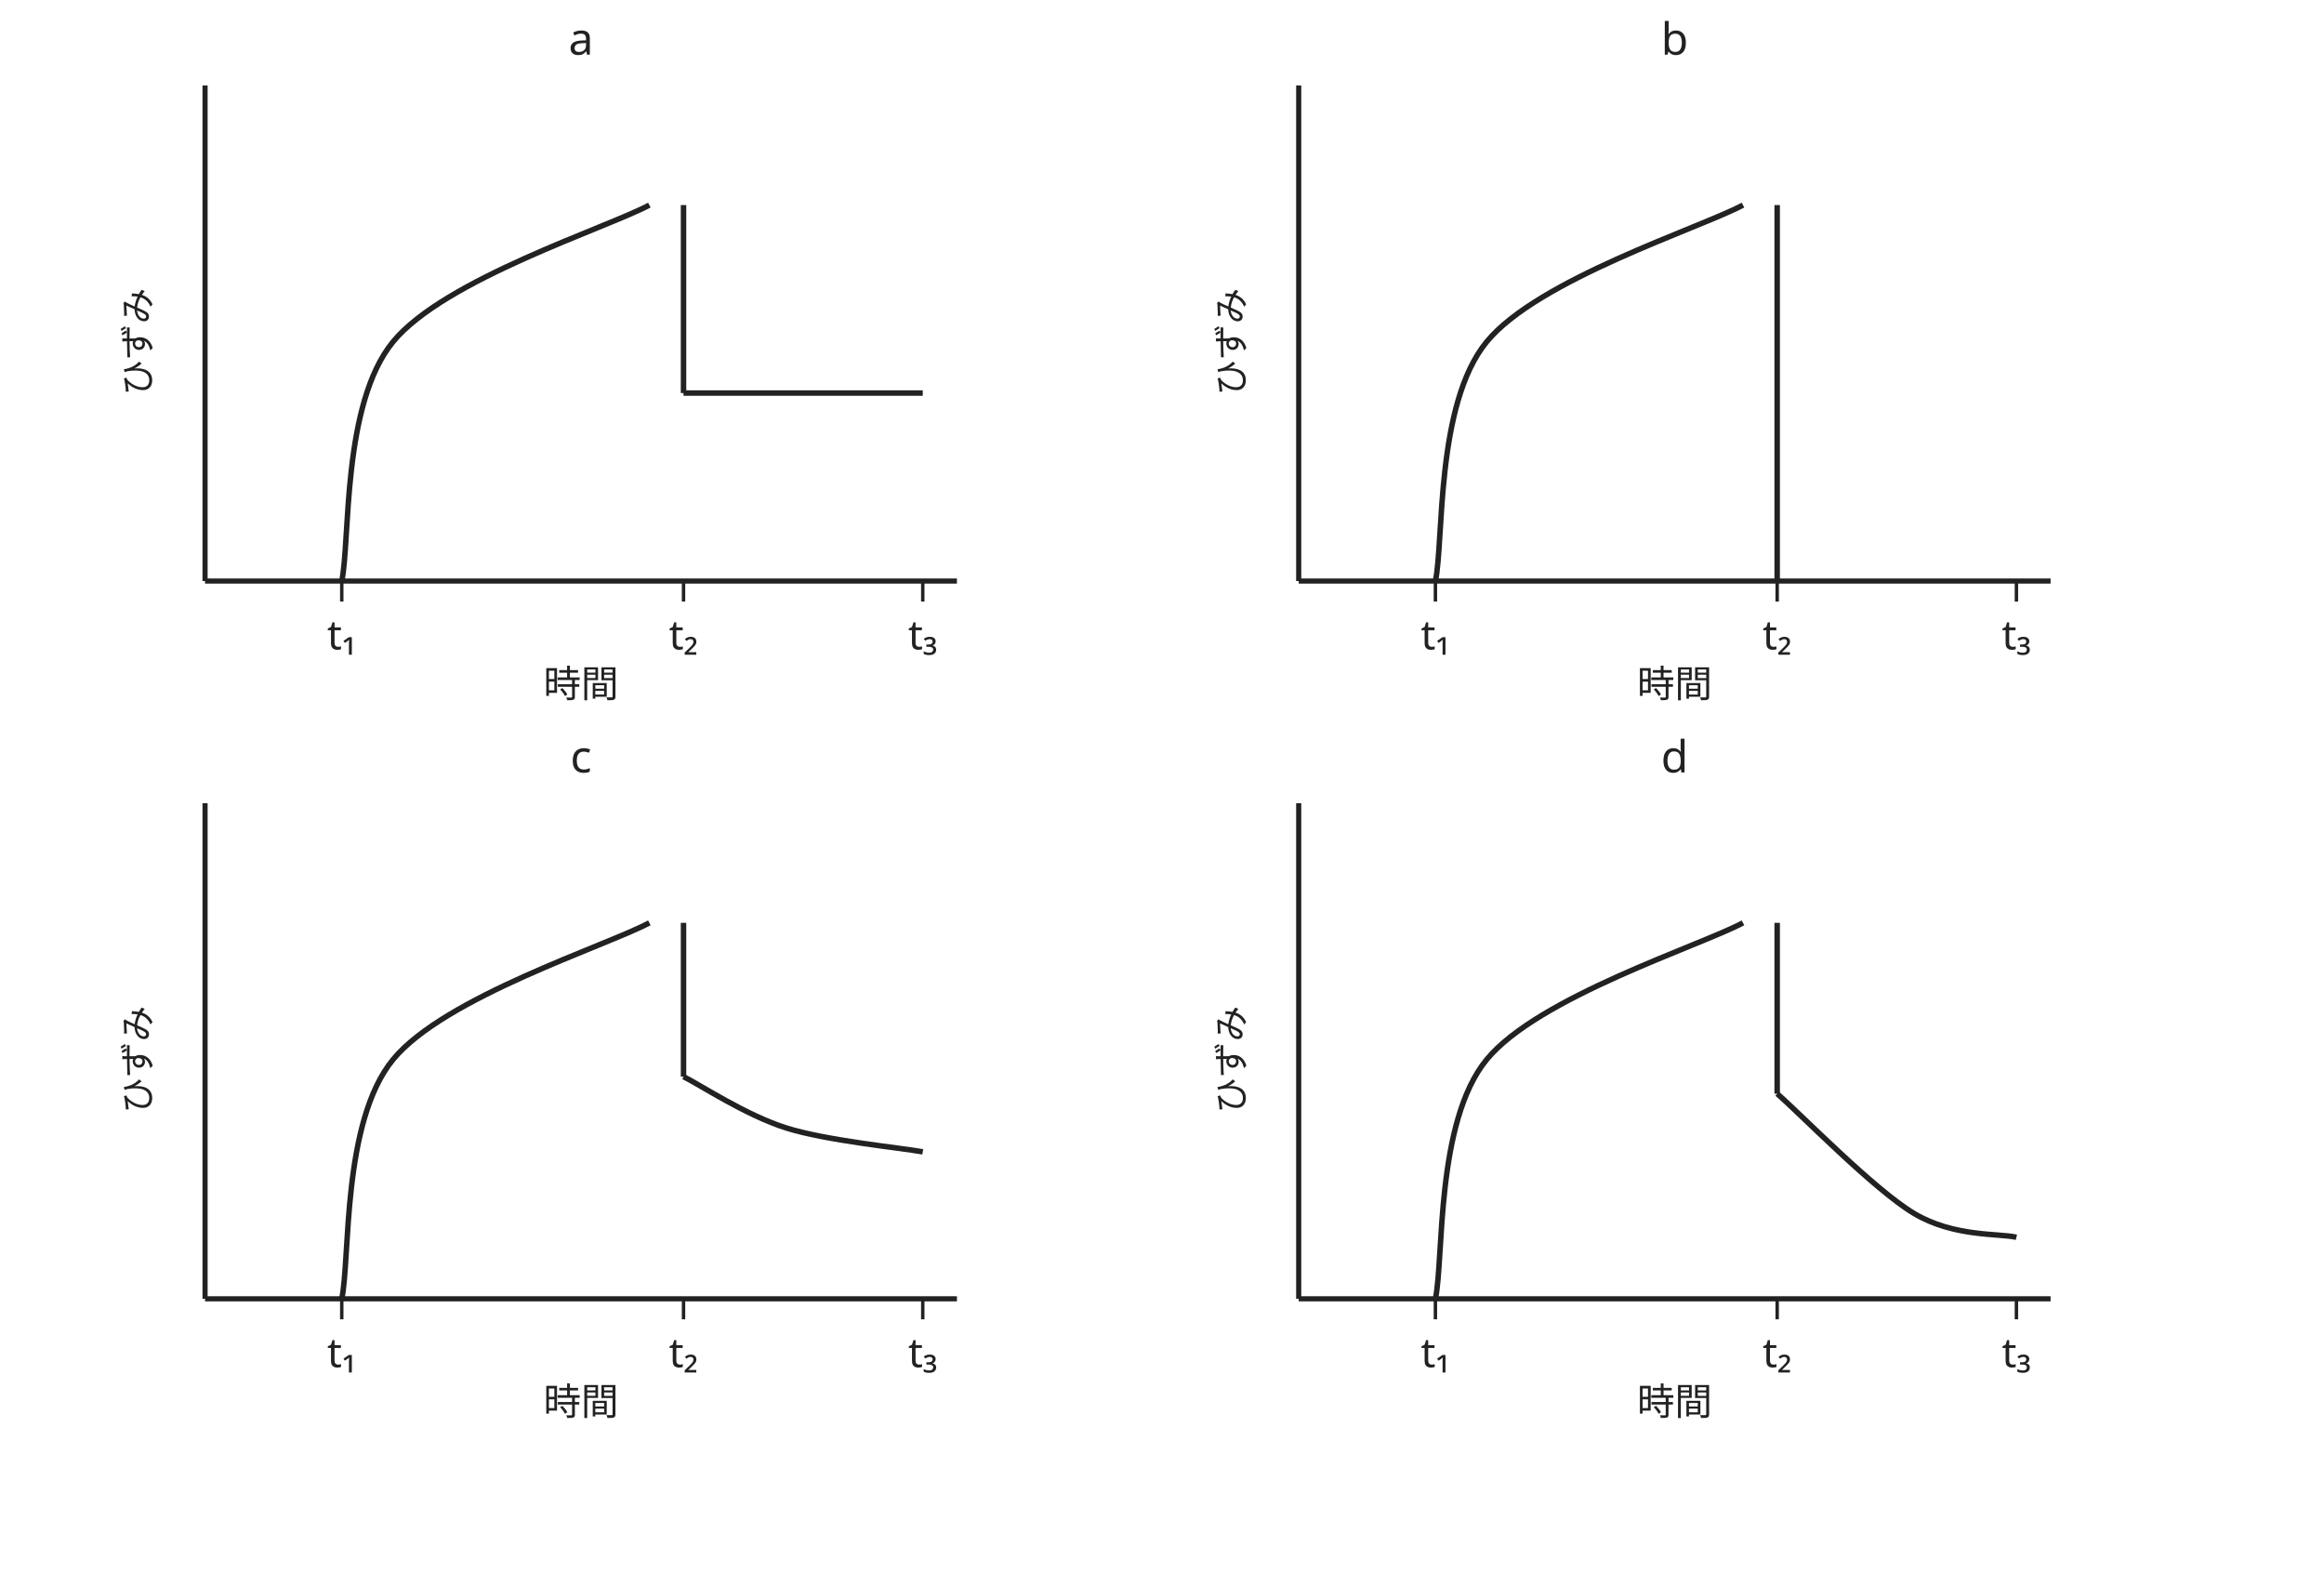
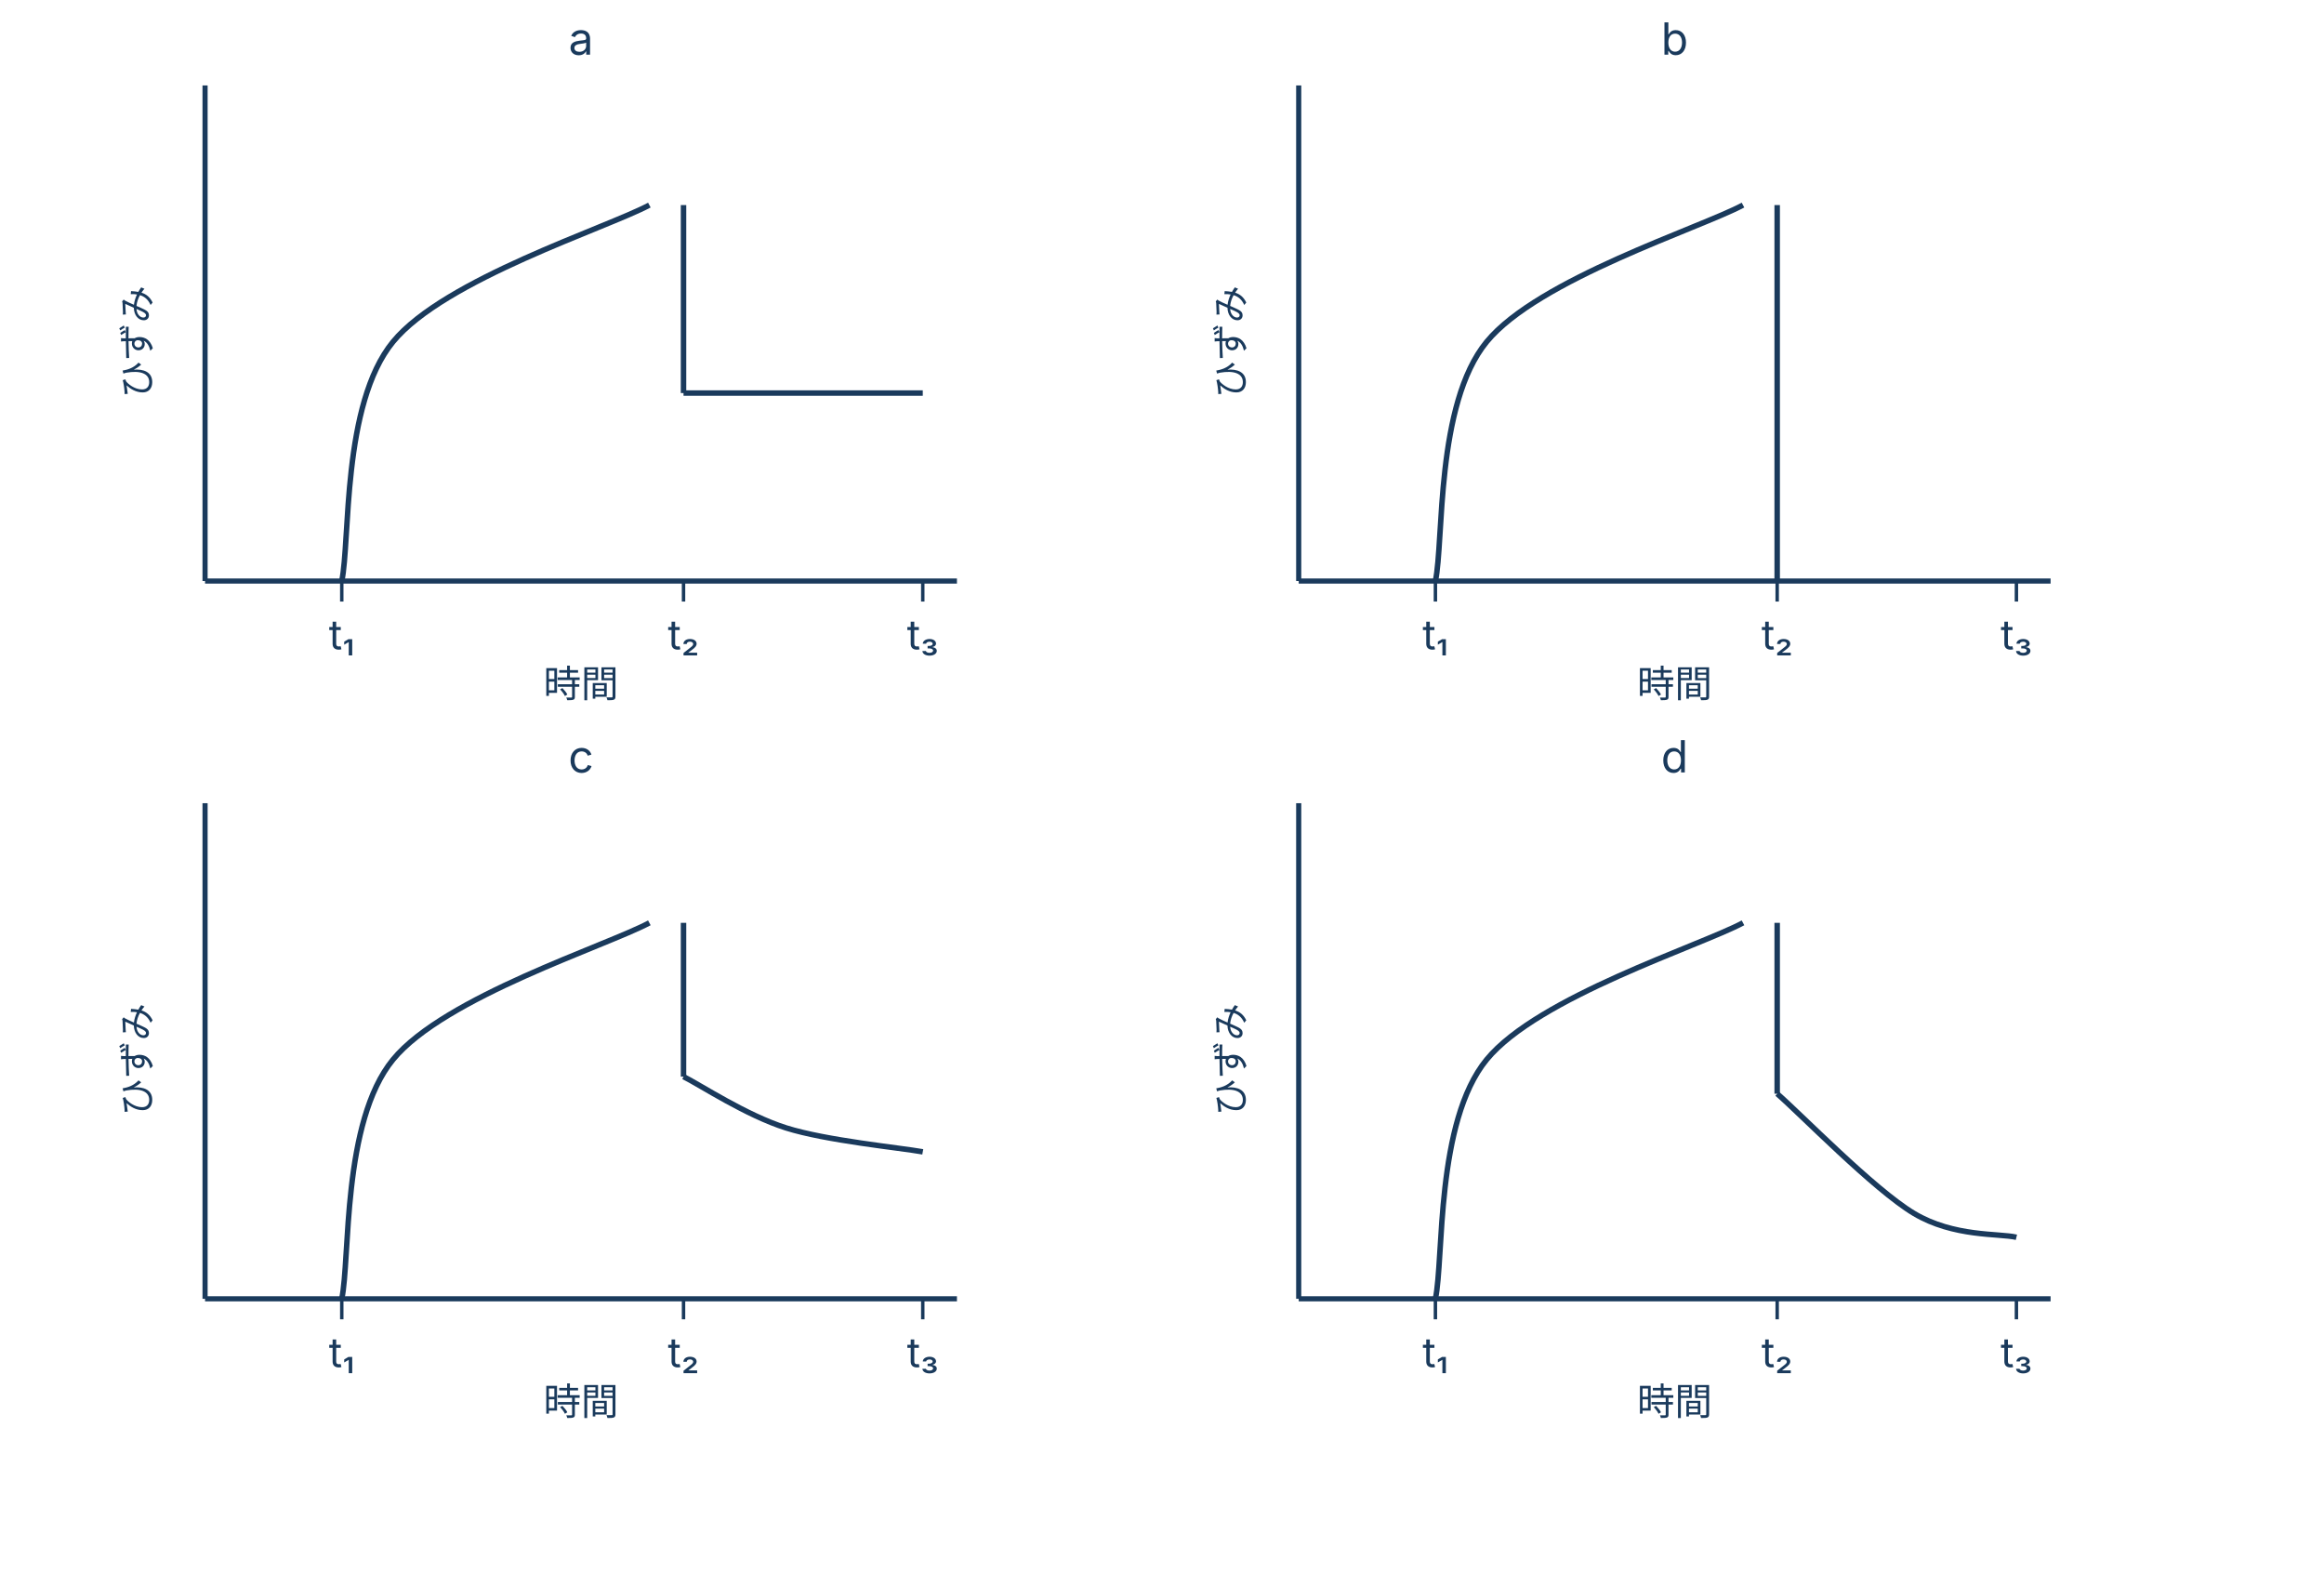
<svg xmlns="http://www.w3.org/2000/svg" viewBox="0 0 680 460" style="max-width:620px;width:100%" role="img" aria-label="載荷から除荷までのひずみと時間の関係を示す4パターンa〜d（除荷後の弾性回復・クリープ回復の有無で分かれる）">
-   <line x1="60.0" y1="170.0" x2="280.0" y2="170.0" stroke="#222" stroke-width="1.5" />
-   <line x1="60.0" y1="25.0" x2="60.0" y2="170.0" stroke="#222" stroke-width="1.5" />
-   <line x1="100.0" y1="170.0" x2="100.0" y2="176.0" stroke="#222" stroke-width="1" />
-   <text x="100.0" y="190.0" text-anchor="middle" font-family="sans-serif" font-size="12" fill="#222">t₁</text>
-   <line x1="200.0" y1="170.0" x2="200.0" y2="176.0" stroke="#222" stroke-width="1" />
-   <text x="200.0" y="190.0" text-anchor="middle" font-family="sans-serif" font-size="12" fill="#222">t₂</text>
-   <line x1="270.0" y1="170.0" x2="270.0" y2="176.0" stroke="#222" stroke-width="1" />
-   <text x="270.0" y="190.0" text-anchor="middle" font-family="sans-serif" font-size="12" fill="#222">t₃</text>
-   <text x="170.0" y="204.0" text-anchor="middle" font-family="sans-serif" font-size="11" fill="#222">時間</text>
-   <text x="44.0" y="100.0" text-anchor="middle" font-family="sans-serif" font-size="10.5" fill="#222" transform="rotate(-90 44 100.0)">ひずみ</text>
-   <path d="M 100.0 170.0 C 102.5 158.3 100.0 118.3 115.0 100.0 C 130.0 81.7 177.5 66.7 190.0 60.0 " fill="none" stroke="#222" stroke-width="1.6" />
-   <line x1="100.0" y1="170.0" x2="100.0" y2="170.0" stroke="#222" stroke-width="1" />
-   <line x1="100.0" y1="170.0" x2="100.0" y2="170.0" stroke="#222" stroke-width="1.5" />
-   <line x1="200.0" y1="60.0" x2="200.0" y2="115.0" stroke="#222" stroke-width="1.6" />
-   <line x1="200.0" y1="115.0" x2="270.0" y2="115.0" stroke="#222" stroke-width="1.6" />
-   <text x="170.0" y="16.0" text-anchor="middle" font-family="sans-serif" font-size="13" fill="#222">a</text>
-   <line x1="380.0" y1="170.0" x2="600.0" y2="170.0" stroke="#222" stroke-width="1.5" />
-   <line x1="380.0" y1="25.0" x2="380.0" y2="170.0" stroke="#222" stroke-width="1.5" />
-   <line x1="420.0" y1="170.0" x2="420.0" y2="176.0" stroke="#222" stroke-width="1" />
-   <text x="420.0" y="190.0" text-anchor="middle" font-family="sans-serif" font-size="12" fill="#222">t₁</text>
-   <line x1="520.0" y1="170.0" x2="520.0" y2="176.0" stroke="#222" stroke-width="1" />
-   <text x="520.0" y="190.0" text-anchor="middle" font-family="sans-serif" font-size="12" fill="#222">t₂</text>
-   <line x1="590.0" y1="170.0" x2="590.0" y2="176.0" stroke="#222" stroke-width="1" />
-   <text x="590.0" y="190.0" text-anchor="middle" font-family="sans-serif" font-size="12" fill="#222">t₃</text>
-   <text x="490.0" y="204.0" text-anchor="middle" font-family="sans-serif" font-size="11" fill="#222">時間</text>
-   <text x="364.0" y="100.0" text-anchor="middle" font-family="sans-serif" font-size="10.5" fill="#222" transform="rotate(-90 364 100.0)">ひずみ</text>
-   <path d="M 420.0 170.0 C 422.5 158.3 420.0 118.3 435.0 100.0 C 450.0 81.7 497.5 66.7 510.0 60.0 " fill="none" stroke="#222" stroke-width="1.6" />
-   <line x1="420.0" y1="170.0" x2="420.0" y2="170.0" stroke="#222" stroke-width="1" />
-   <line x1="420.0" y1="170.0" x2="420.0" y2="170.0" stroke="#222" stroke-width="1.5" />
-   <line x1="520.0" y1="60.0" x2="520.0" y2="170.0" stroke="#222" stroke-width="1.6" />
-   <text x="490.0" y="16.0" text-anchor="middle" font-family="sans-serif" font-size="13" fill="#222">b</text>
-   <line x1="60.0" y1="380.0" x2="280.0" y2="380.0" stroke="#222" stroke-width="1.5" />
-   <line x1="60.0" y1="235.0" x2="60.0" y2="380.0" stroke="#222" stroke-width="1.5" />
-   <line x1="100.0" y1="380.0" x2="100.0" y2="386.0" stroke="#222" stroke-width="1" />
-   <text x="100.0" y="400.0" text-anchor="middle" font-family="sans-serif" font-size="12" fill="#222">t₁</text>
-   <line x1="200.0" y1="380.0" x2="200.0" y2="386.0" stroke="#222" stroke-width="1" />
-   <text x="200.0" y="400.0" text-anchor="middle" font-family="sans-serif" font-size="12" fill="#222">t₂</text>
-   <line x1="270.0" y1="380.0" x2="270.0" y2="386.0" stroke="#222" stroke-width="1" />
-   <text x="270.0" y="400.0" text-anchor="middle" font-family="sans-serif" font-size="12" fill="#222">t₃</text>
-   <text x="170.0" y="414.0" text-anchor="middle" font-family="sans-serif" font-size="11" fill="#222">時間</text>
-   <text x="44.0" y="310.0" text-anchor="middle" font-family="sans-serif" font-size="10.5" fill="#222" transform="rotate(-90 44 310.0)">ひずみ</text>
-   <path d="M 100.0 380.0 C 102.5 368.3 100.0 328.3 115.0 310.0 C 130.0 291.7 177.5 276.7 190.0 270.0 " fill="none" stroke="#222" stroke-width="1.6" />
-   <line x1="100.0" y1="380.0" x2="100.0" y2="380.0" stroke="#222" stroke-width="1" />
-   <line x1="100.0" y1="380.0" x2="100.0" y2="380.0" stroke="#222" stroke-width="1.5" />
-   <line x1="200.0" y1="270.0" x2="200.0" y2="315.0" stroke="#222" stroke-width="1.6" />
-   <path d="M 200.0 315.0 C 205.0 317.5 218.3 326.3 230.0 330.0 C 241.7 333.7 263.3 335.8 270.0 337.0 " fill="none" stroke="#222" stroke-width="1.6" />
-   <text x="170.0" y="226.0" text-anchor="middle" font-family="sans-serif" font-size="13" fill="#222">c</text>
-   <line x1="380.0" y1="380.0" x2="600.0" y2="380.0" stroke="#222" stroke-width="1.5" />
-   <line x1="380.0" y1="235.0" x2="380.0" y2="380.0" stroke="#222" stroke-width="1.5" />
-   <line x1="420.0" y1="380.0" x2="420.0" y2="386.0" stroke="#222" stroke-width="1" />
-   <text x="420.0" y="400.0" text-anchor="middle" font-family="sans-serif" font-size="12" fill="#222">t₁</text>
-   <line x1="520.0" y1="380.0" x2="520.0" y2="386.0" stroke="#222" stroke-width="1" />
-   <text x="520.0" y="400.0" text-anchor="middle" font-family="sans-serif" font-size="12" fill="#222">t₂</text>
-   <line x1="590.0" y1="380.0" x2="590.0" y2="386.0" stroke="#222" stroke-width="1" />
-   <text x="590.0" y="400.0" text-anchor="middle" font-family="sans-serif" font-size="12" fill="#222">t₃</text>
-   <text x="490.0" y="414.0" text-anchor="middle" font-family="sans-serif" font-size="11" fill="#222">時間</text>
-   <text x="364.0" y="310.0" text-anchor="middle" font-family="sans-serif" font-size="10.5" fill="#222" transform="rotate(-90 364 310.0)">ひずみ</text>
-   <path d="M 420.0 380.0 C 422.5 368.3 420.0 328.3 435.0 310.0 C 450.0 291.7 497.5 276.7 510.0 270.0 " fill="none" stroke="#222" stroke-width="1.6" />
-   <line x1="420.0" y1="380.0" x2="420.0" y2="380.0" stroke="#222" stroke-width="1" />
-   <line x1="420.0" y1="380.0" x2="420.0" y2="380.0" stroke="#222" stroke-width="1.5" />
-   <line x1="520.0" y1="270.0" x2="520.0" y2="320.0" stroke="#222" stroke-width="1.6" />
-   <path d="M 520.0 320.0 C 526.7 325.8 548.3 348.0 560.0 355.0 C 571.7 362.0 585.0 360.8 590.0 362.0 " fill="none" stroke="#222" stroke-width="1.6" />
-   <text x="490.0" y="226.0" text-anchor="middle" font-family="sans-serif" font-size="13" fill="#222">d</text>
+   <defs>
+     <style>text { font-family: Inter, "Noto Sans JP", "Hiragino Kaku Gothic ProN", "Hiragino Sans", sans-serif; }</style>
+   </defs>
+   <line x1="60.0" y1="170.0" x2="280.0" y2="170.0" stroke="#1a3a5c" stroke-width="1.5" />
+   <line x1="60.0" y1="25.0" x2="60.0" y2="170.0" stroke="#1a3a5c" stroke-width="1.5" />
+   <line x1="100.0" y1="170.0" x2="100.0" y2="176.0" stroke="#1a3a5c" stroke-width="1" />
+   <text x="100.0" y="190.0" text-anchor="middle" font-size="12" fill="#1a3a5c">t₁</text>
+   <line x1="200.0" y1="170.0" x2="200.0" y2="176.0" stroke="#1a3a5c" stroke-width="1" />
+   <text x="200.0" y="190.0" text-anchor="middle" font-size="12" fill="#1a3a5c">t₂</text>
+   <line x1="270.0" y1="170.0" x2="270.0" y2="176.0" stroke="#1a3a5c" stroke-width="1" />
+   <text x="270.0" y="190.0" text-anchor="middle" font-size="12" fill="#1a3a5c">t₃</text>
+   <text x="170.0" y="204.0" text-anchor="middle" font-size="11" fill="#1a3a5c">時間</text>
+   <text x="44.0" y="100.0" text-anchor="middle" font-size="11" fill="#1a3a5c" transform="rotate(-90 44 100.0)">ひずみ</text>
+   <path d="M 100.0 170.0 C 102.5 158.3 100.0 118.3 115.0 100.0 C 130.0 81.7 177.5 66.7 190.0 60.0 " fill="none" stroke="#1a3a5c" stroke-width="1.6" />
+   <line x1="100.0" y1="170.0" x2="100.0" y2="170.0" stroke="#1a3a5c" stroke-width="1" />
+   <line x1="100.0" y1="170.0" x2="100.0" y2="170.0" stroke="#1a3a5c" stroke-width="1.5" />
+   <line x1="200.0" y1="60.0" x2="200.0" y2="115.0" stroke="#1a3a5c" stroke-width="1.6" />
+   <line x1="200.0" y1="115.0" x2="270.0" y2="115.0" stroke="#1a3a5c" stroke-width="1.6" />
+   <text x="170.0" y="16.0" text-anchor="middle" font-size="13" fill="#1a3a5c">a</text>
+   <line x1="380.0" y1="170.0" x2="600.0" y2="170.0" stroke="#1a3a5c" stroke-width="1.5" />
+   <line x1="380.0" y1="25.0" x2="380.0" y2="170.0" stroke="#1a3a5c" stroke-width="1.5" />
+   <line x1="420.0" y1="170.0" x2="420.0" y2="176.0" stroke="#1a3a5c" stroke-width="1" />
+   <text x="420.0" y="190.0" text-anchor="middle" font-size="12" fill="#1a3a5c">t₁</text>
+   <line x1="520.0" y1="170.0" x2="520.0" y2="176.0" stroke="#1a3a5c" stroke-width="1" />
+   <text x="520.0" y="190.0" text-anchor="middle" font-size="12" fill="#1a3a5c">t₂</text>
+   <line x1="590.0" y1="170.0" x2="590.0" y2="176.0" stroke="#1a3a5c" stroke-width="1" />
+   <text x="590.0" y="190.0" text-anchor="middle" font-size="12" fill="#1a3a5c">t₃</text>
+   <text x="490.0" y="204.0" text-anchor="middle" font-size="11" fill="#1a3a5c">時間</text>
+   <text x="364.0" y="100.0" text-anchor="middle" font-size="11" fill="#1a3a5c" transform="rotate(-90 364 100.0)">ひずみ</text>
+   <path d="M 420.0 170.0 C 422.5 158.3 420.0 118.3 435.0 100.0 C 450.0 81.7 497.5 66.7 510.0 60.0 " fill="none" stroke="#1a3a5c" stroke-width="1.6" />
+   <line x1="420.0" y1="170.0" x2="420.0" y2="170.0" stroke="#1a3a5c" stroke-width="1" />
+   <line x1="420.0" y1="170.0" x2="420.0" y2="170.0" stroke="#1a3a5c" stroke-width="1.5" />
+   <line x1="520.0" y1="60.0" x2="520.0" y2="170.0" stroke="#1a3a5c" stroke-width="1.6" />
+   <text x="490.0" y="16.0" text-anchor="middle" font-size="13" fill="#1a3a5c">b</text>
+   <line x1="60.0" y1="380.0" x2="280.0" y2="380.0" stroke="#1a3a5c" stroke-width="1.5" />
+   <line x1="60.0" y1="235.0" x2="60.0" y2="380.0" stroke="#1a3a5c" stroke-width="1.5" />
+   <line x1="100.0" y1="380.0" x2="100.0" y2="386.0" stroke="#1a3a5c" stroke-width="1" />
+   <text x="100.0" y="400.0" text-anchor="middle" font-size="12" fill="#1a3a5c">t₁</text>
+   <line x1="200.0" y1="380.0" x2="200.0" y2="386.0" stroke="#1a3a5c" stroke-width="1" />
+   <text x="200.0" y="400.0" text-anchor="middle" font-size="12" fill="#1a3a5c">t₂</text>
+   <line x1="270.0" y1="380.0" x2="270.0" y2="386.0" stroke="#1a3a5c" stroke-width="1" />
+   <text x="270.0" y="400.0" text-anchor="middle" font-size="12" fill="#1a3a5c">t₃</text>
+   <text x="170.0" y="414.0" text-anchor="middle" font-size="11" fill="#1a3a5c">時間</text>
+   <text x="44.0" y="310.0" text-anchor="middle" font-size="11" fill="#1a3a5c" transform="rotate(-90 44 310.0)">ひずみ</text>
+   <path d="M 100.0 380.0 C 102.5 368.3 100.0 328.3 115.0 310.0 C 130.0 291.7 177.5 276.7 190.0 270.0 " fill="none" stroke="#1a3a5c" stroke-width="1.6" />
+   <line x1="100.0" y1="380.0" x2="100.0" y2="380.0" stroke="#1a3a5c" stroke-width="1" />
+   <line x1="100.0" y1="380.0" x2="100.0" y2="380.0" stroke="#1a3a5c" stroke-width="1.5" />
+   <line x1="200.0" y1="270.0" x2="200.0" y2="315.0" stroke="#1a3a5c" stroke-width="1.6" />
+   <path d="M 200.0 315.0 C 205.0 317.5 218.3 326.3 230.0 330.0 C 241.7 333.7 263.3 335.8 270.0 337.0 " fill="none" stroke="#1a3a5c" stroke-width="1.6" />
+   <text x="170.0" y="226.0" text-anchor="middle" font-size="13" fill="#1a3a5c">c</text>
+   <line x1="380.0" y1="380.0" x2="600.0" y2="380.0" stroke="#1a3a5c" stroke-width="1.5" />
+   <line x1="380.0" y1="235.0" x2="380.0" y2="380.0" stroke="#1a3a5c" stroke-width="1.5" />
+   <line x1="420.0" y1="380.0" x2="420.0" y2="386.0" stroke="#1a3a5c" stroke-width="1" />
+   <text x="420.0" y="400.0" text-anchor="middle" font-size="12" fill="#1a3a5c">t₁</text>
+   <line x1="520.0" y1="380.0" x2="520.0" y2="386.0" stroke="#1a3a5c" stroke-width="1" />
+   <text x="520.0" y="400.0" text-anchor="middle" font-size="12" fill="#1a3a5c">t₂</text>
+   <line x1="590.0" y1="380.0" x2="590.0" y2="386.0" stroke="#1a3a5c" stroke-width="1" />
+   <text x="590.0" y="400.0" text-anchor="middle" font-size="12" fill="#1a3a5c">t₃</text>
+   <text x="490.0" y="414.0" text-anchor="middle" font-size="11" fill="#1a3a5c">時間</text>
+   <text x="364.0" y="310.0" text-anchor="middle" font-size="11" fill="#1a3a5c" transform="rotate(-90 364 310.0)">ひずみ</text>
+   <path d="M 420.0 380.0 C 422.5 368.3 420.0 328.3 435.0 310.0 C 450.0 291.7 497.5 276.7 510.0 270.0 " fill="none" stroke="#1a3a5c" stroke-width="1.6" />
+   <line x1="420.0" y1="380.0" x2="420.0" y2="380.0" stroke="#1a3a5c" stroke-width="1" />
+   <line x1="420.0" y1="380.0" x2="420.0" y2="380.0" stroke="#1a3a5c" stroke-width="1.5" />
+   <line x1="520.0" y1="270.0" x2="520.0" y2="320.0" stroke="#1a3a5c" stroke-width="1.6" />
+   <path d="M 520.0 320.0 C 526.7 325.8 548.3 348.0 560.0 355.0 C 571.7 362.0 585.0 360.8 590.0 362.0 " fill="none" stroke="#1a3a5c" stroke-width="1.6" />
+   <text x="490.0" y="226.0" text-anchor="middle" font-size="13" fill="#1a3a5c">d</text>
</svg>
